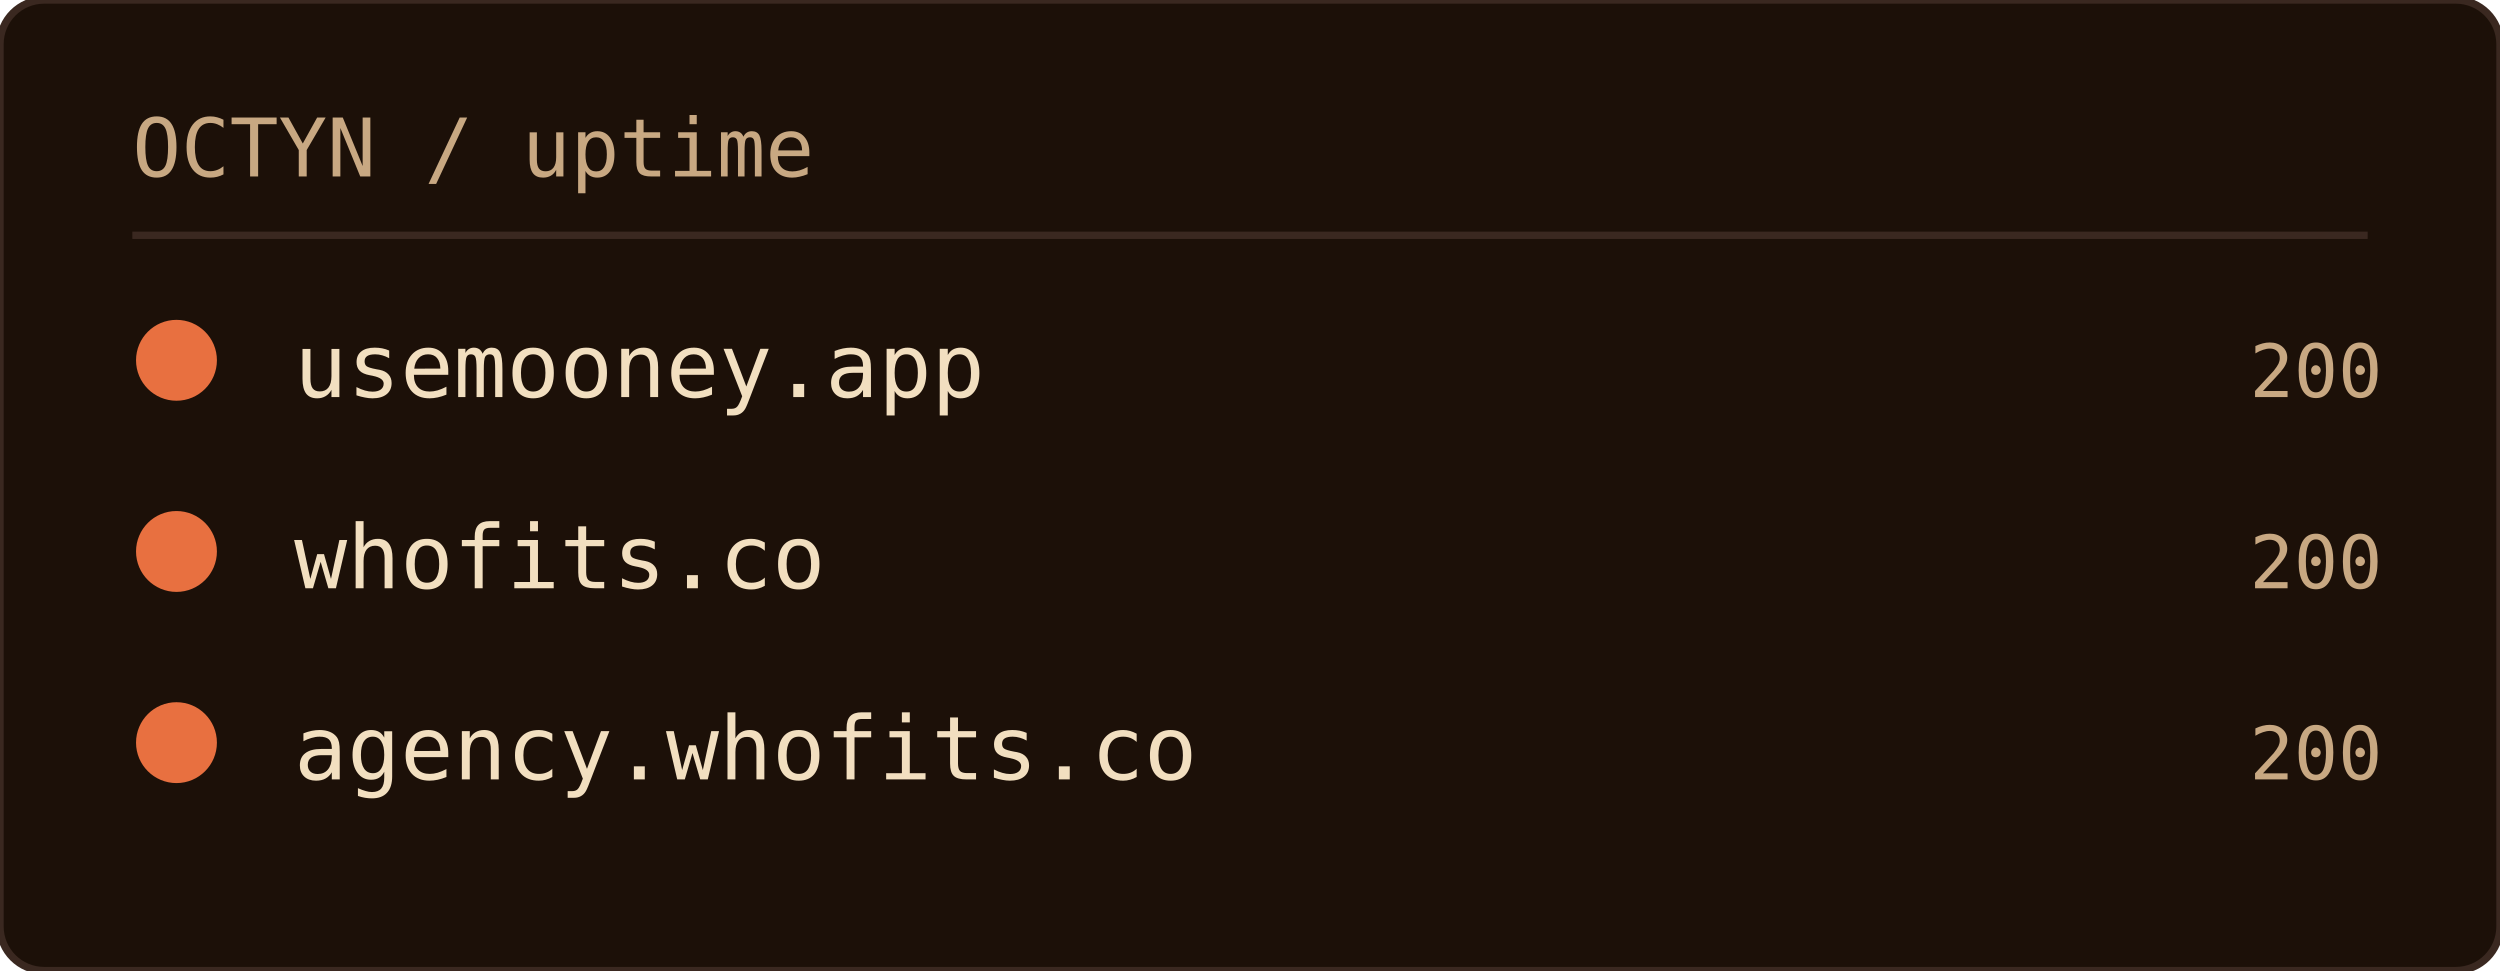
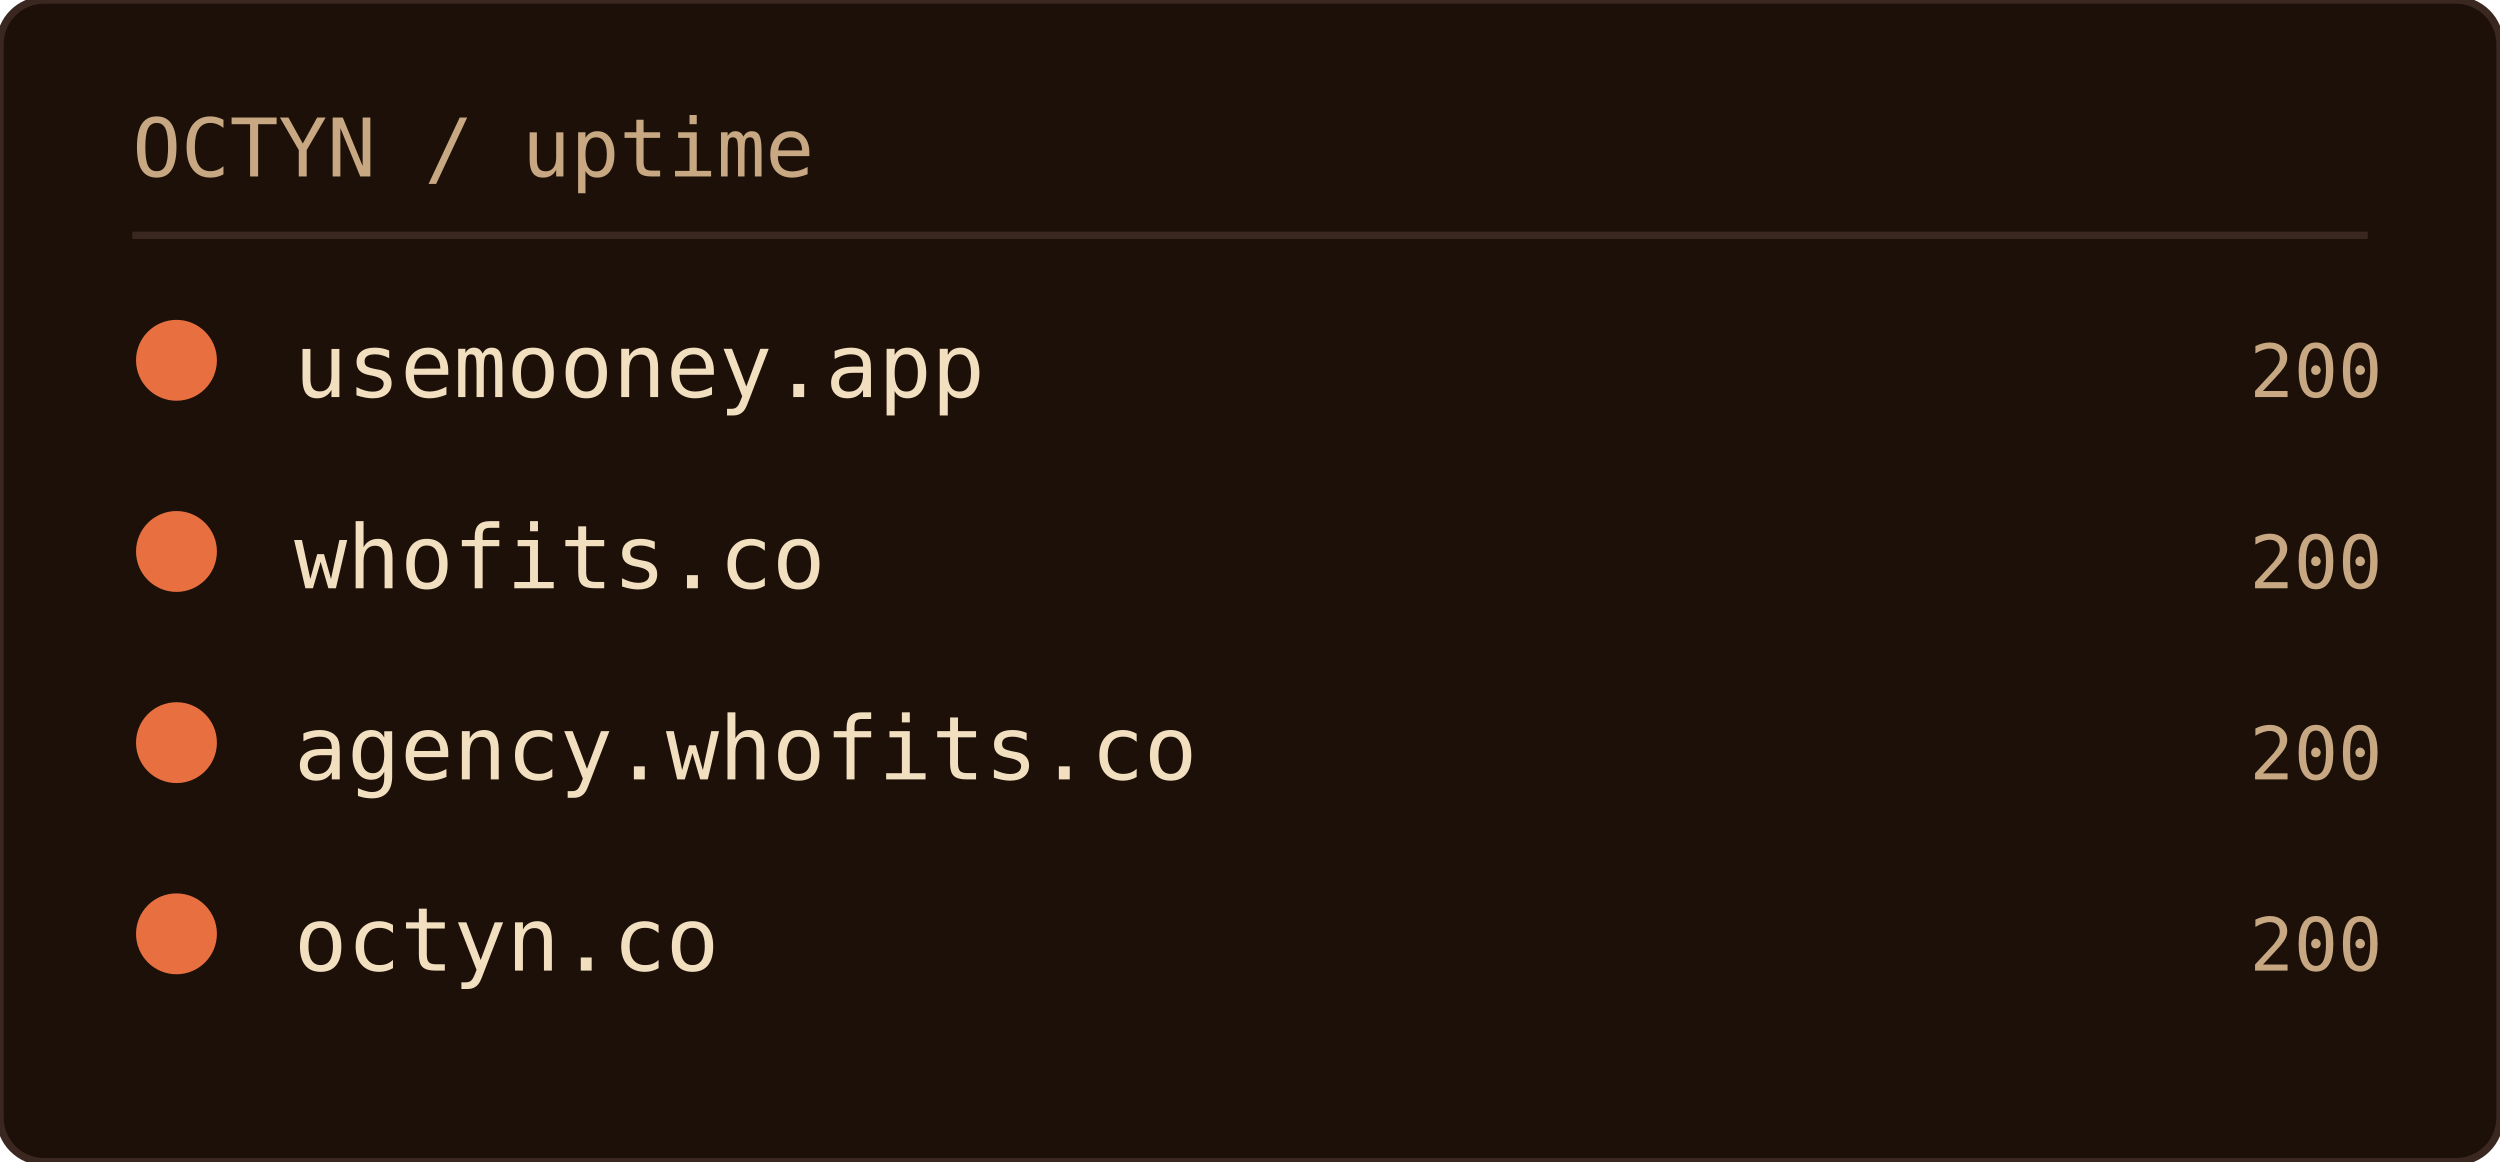
- <svg xmlns="http://www.w3.org/2000/svg" width="340" height="132" role="img" aria-label="OCTYN uptime">
+ <svg xmlns="http://www.w3.org/2000/svg" width="340" height="158" role="img" aria-label="OCTYN uptime">
  <rect width="100%" height="100%" rx="6" fill="#1c1008" />
  <rect width="100%" height="100%" rx="6" fill="none" stroke="#3a2820" stroke-width="1" />
  <text x="18" y="24" font-family="'JetBrains Mono', 'Fira Code', ui-monospace, SFMono-Regular, Menlo, monospace" font-size="11" fill="#c8a882">OCTYN / uptime</text>
  <line x1="18" y1="32" x2="322" y2="32" stroke="#3a2820" stroke-width="1" />
  <circle cx="24" cy="49" r="5" fill="#e87040" stroke="#e87040" stroke-width="1" />
  <text x="40" y="54" font-family="'JetBrains Mono', 'Fira Code', ui-monospace, SFMono-Regular, Menlo, monospace" font-size="12" fill="#f2dfc0">usemooney.app</text>
  <text x="324" y="54" text-anchor="end" font-family="'JetBrains Mono', 'Fira Code', ui-monospace, SFMono-Regular, Menlo, monospace" font-size="10" fill="#c8a882">200</text>
  <circle cx="24" cy="75" r="5" fill="#e87040" stroke="#e87040" stroke-width="1" />
  <text x="40" y="80" font-family="'JetBrains Mono', 'Fira Code', ui-monospace, SFMono-Regular, Menlo, monospace" font-size="12" fill="#f2dfc0">whofits.co</text>
  <text x="324" y="80" text-anchor="end" font-family="'JetBrains Mono', 'Fira Code', ui-monospace, SFMono-Regular, Menlo, monospace" font-size="10" fill="#c8a882">200</text>
  <circle cx="24" cy="101" r="5" fill="#e87040" stroke="#e87040" stroke-width="1" />
  <text x="40" y="106" font-family="'JetBrains Mono', 'Fira Code', ui-monospace, SFMono-Regular, Menlo, monospace" font-size="12" fill="#f2dfc0">agency.whofits.co</text>
  <text x="324" y="106" text-anchor="end" font-family="'JetBrains Mono', 'Fira Code', ui-monospace, SFMono-Regular, Menlo, monospace" font-size="10" fill="#c8a882">200</text>
+   <circle cx="24" cy="127" r="5" fill="#e87040" stroke="#e87040" stroke-width="1" />
+   <text x="40" y="132" font-family="'JetBrains Mono', 'Fira Code', ui-monospace, SFMono-Regular, Menlo, monospace" font-size="12" fill="#f2dfc0">octyn.co</text>
+   <text x="324" y="132" text-anchor="end" font-family="'JetBrains Mono', 'Fira Code', ui-monospace, SFMono-Regular, Menlo, monospace" font-size="10" fill="#c8a882">200</text>
</svg>
